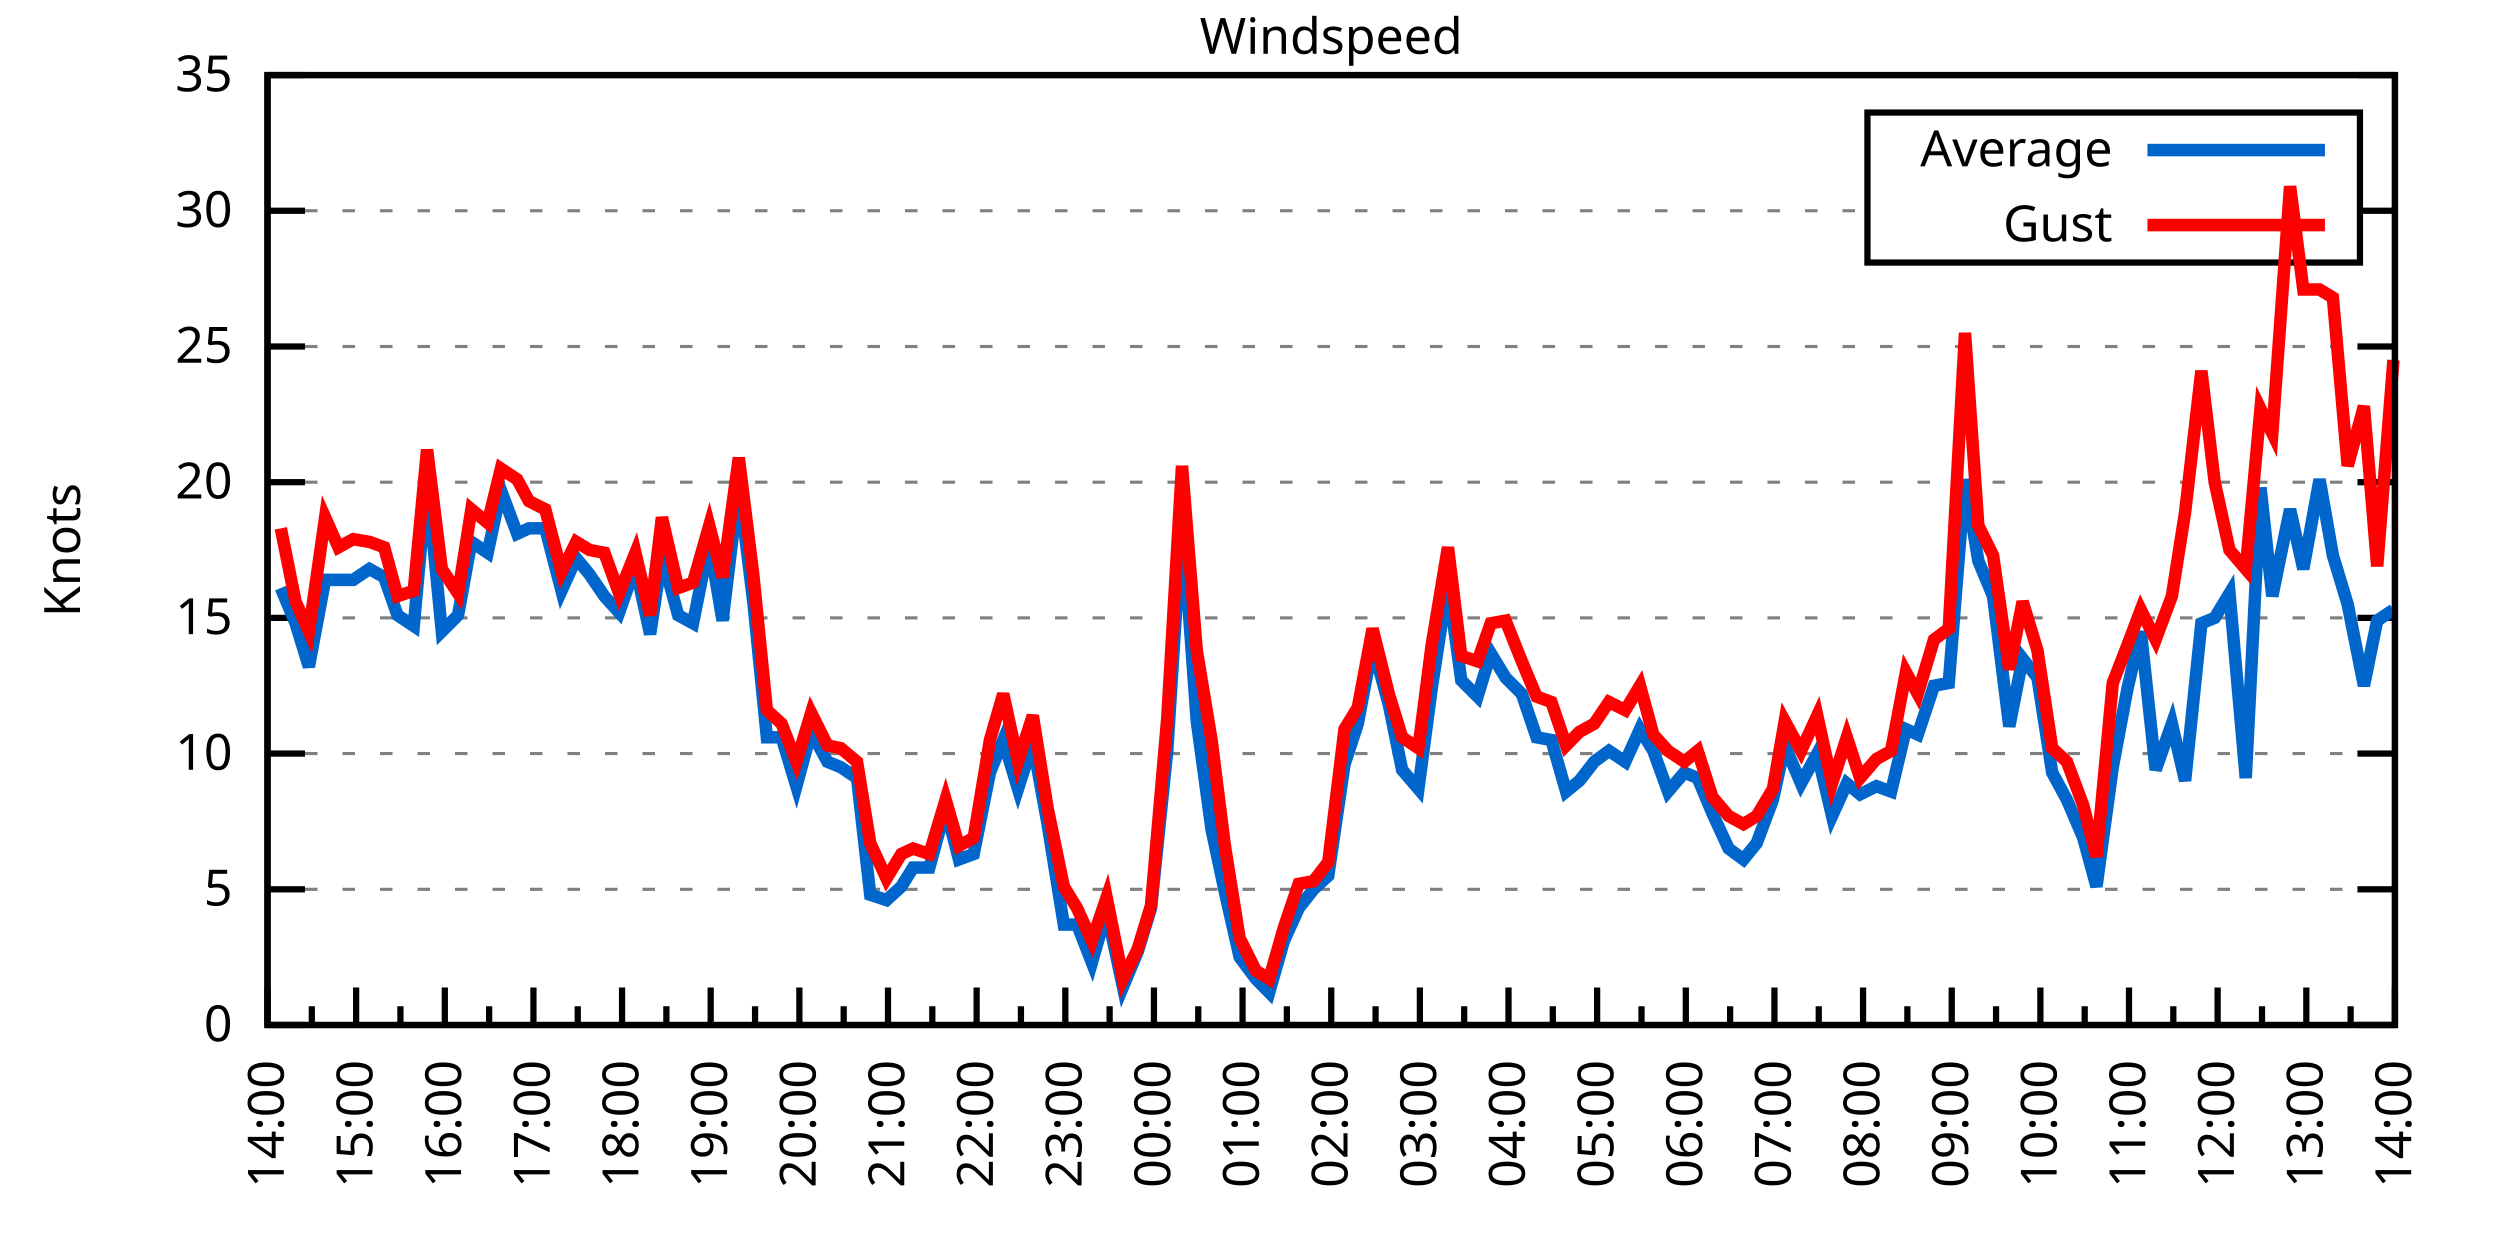
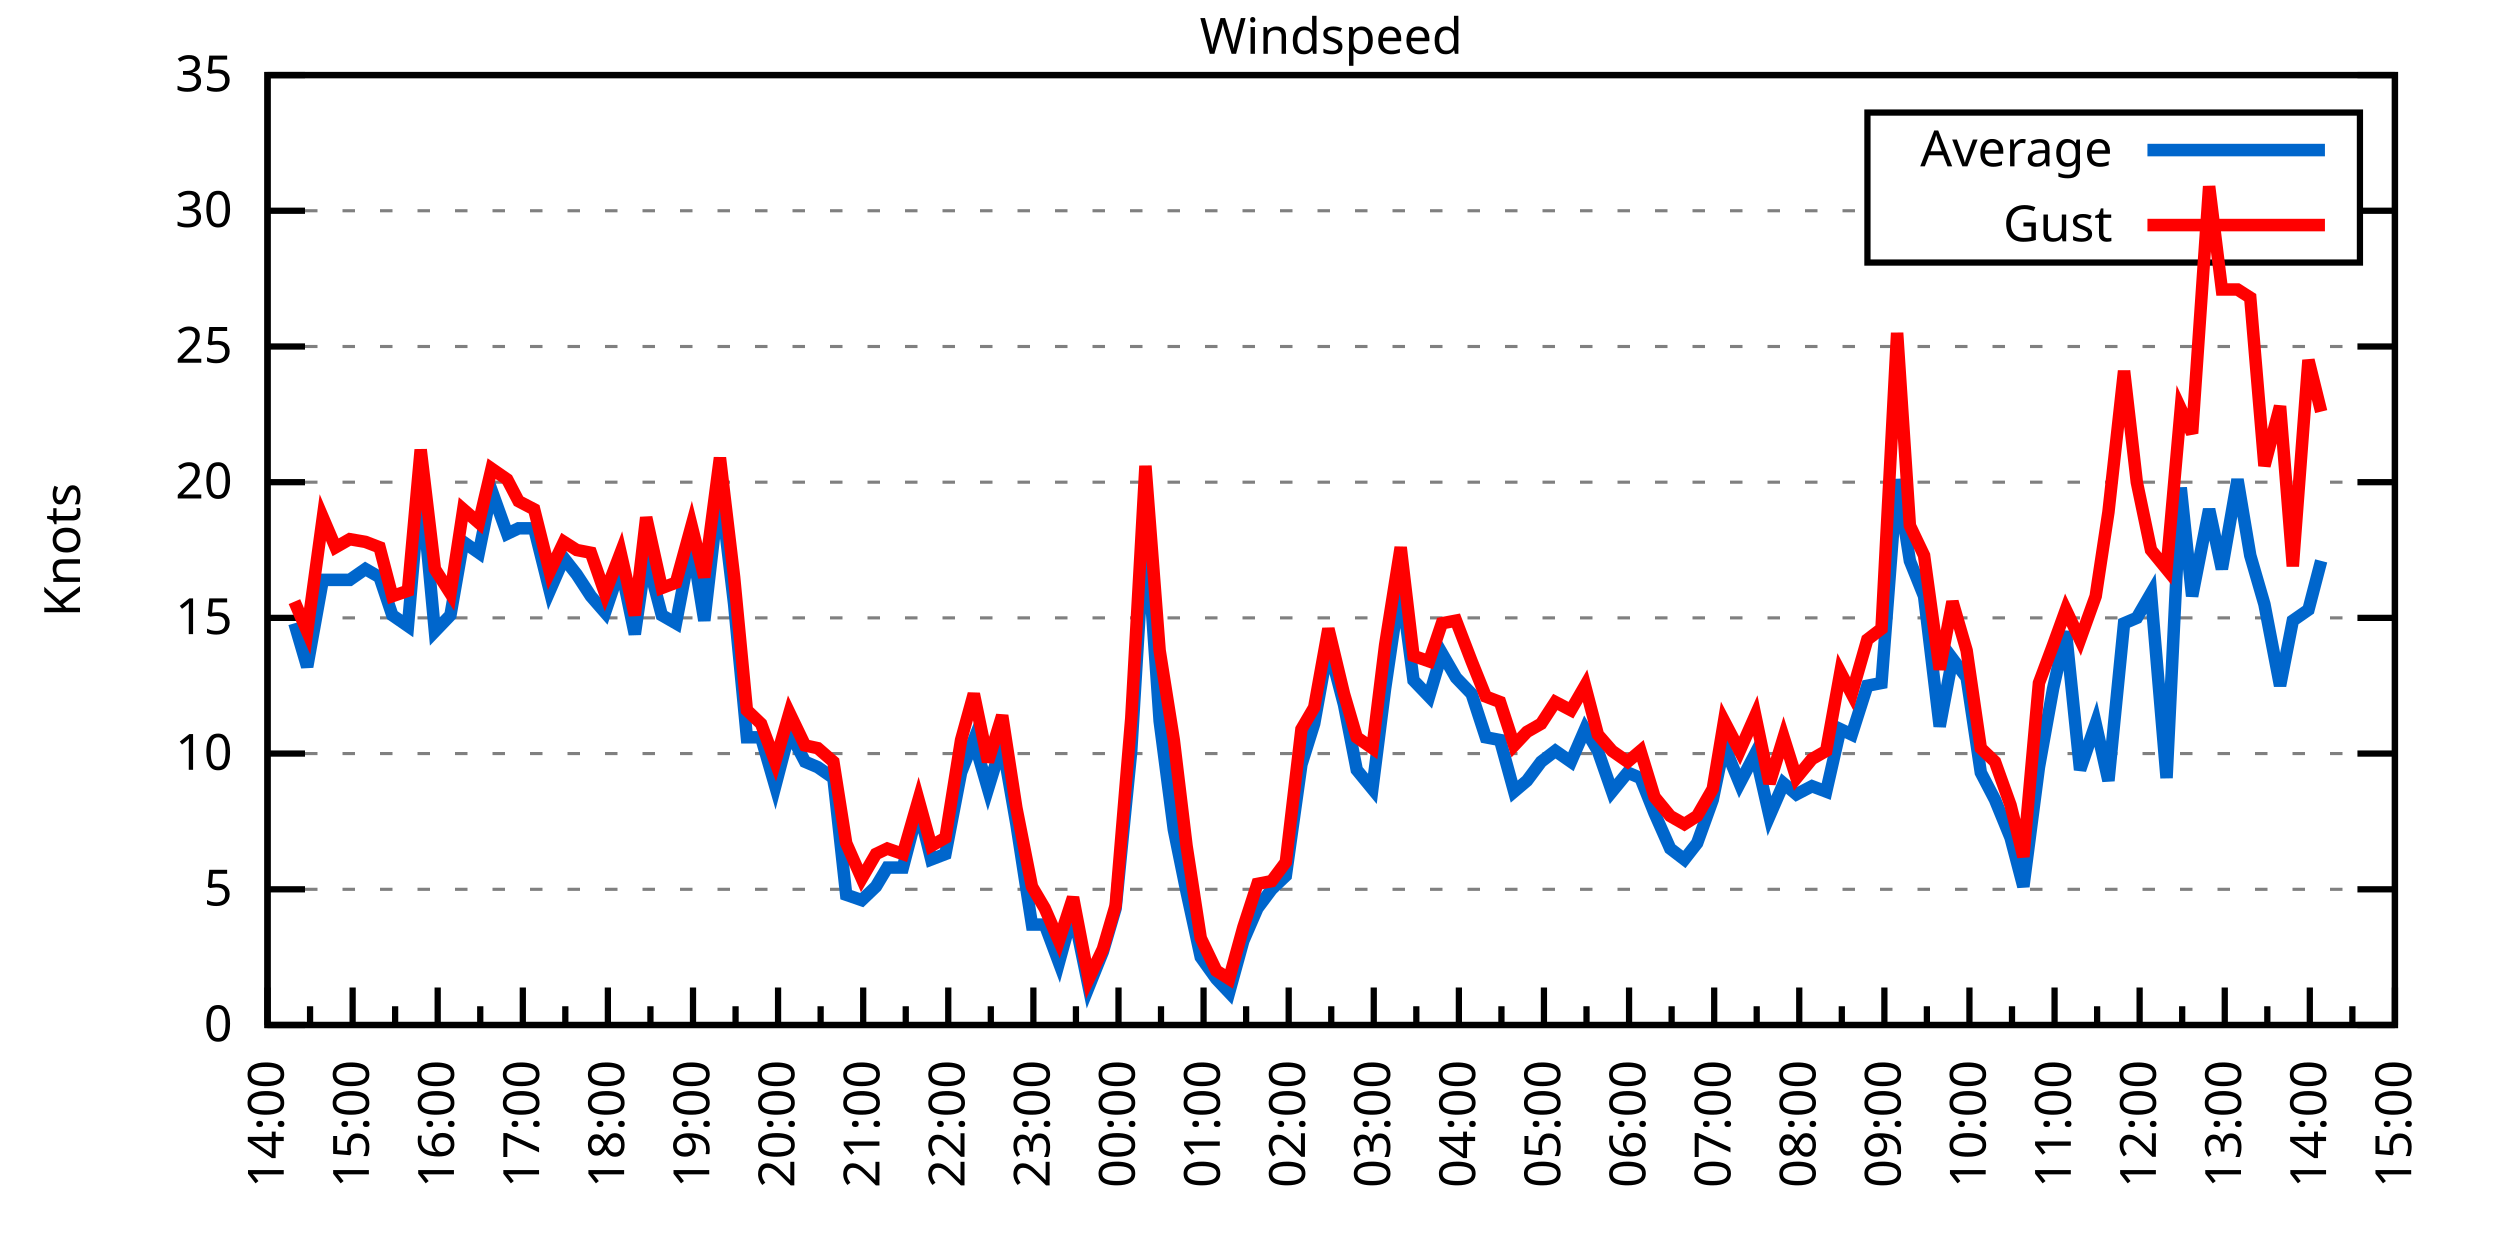
<svg xmlns="http://www.w3.org/2000/svg" xmlns:xlink="http://www.w3.org/1999/xlink" width="400" height="200" viewBox="0 0 400 200">
  <g id="gnuplot_canvas">
    <rect x="0" y="0" width="400" height="200" fill="none" />
    <defs>
      <circle id="gpDot" r="0.5" stroke-width="0.5" stroke="currentColor" />
      <path id="gpPt0" stroke-width="0.333" stroke="currentColor" d="M-1,0 h2 M0,-1 v2" />
      <path id="gpPt1" stroke-width="0.333" stroke="currentColor" d="M-1,-1 L1,1 M1,-1 L-1,1" />
      <path id="gpPt2" stroke-width="0.333" stroke="currentColor" d="M-1,0 L1,0 M0,-1 L0,1 M-1,-1 L1,1 M-1,1 L1,-1" />
      <rect id="gpPt3" stroke-width="0.333" stroke="currentColor" x="-1" y="-1" width="2" height="2" />
      <rect id="gpPt4" stroke-width="0.333" stroke="currentColor" fill="currentColor" x="-1" y="-1" width="2" height="2" />
      <circle id="gpPt5" stroke-width="0.333" stroke="currentColor" cx="0" cy="0" r="1" />
      <use xlink:href="#gpPt5" id="gpPt6" fill="currentColor" stroke="none" />
      <path id="gpPt7" stroke-width="0.333" stroke="currentColor" d="M0,-1.33 L-1.33,0.67 L1.33,0.67 z" />
      <use xlink:href="#gpPt7" id="gpPt8" fill="currentColor" stroke="none" />
      <use xlink:href="#gpPt7" id="gpPt9" stroke="currentColor" transform="rotate(180)" />
      <use xlink:href="#gpPt9" id="gpPt10" fill="currentColor" stroke="none" />
      <use xlink:href="#gpPt3" id="gpPt11" stroke="currentColor" transform="rotate(45)" />
      <use xlink:href="#gpPt11" id="gpPt12" fill="currentColor" stroke="none" />
      <path id="gpPt13" stroke-width="0.333" stroke="currentColor" d="M0,1.330 L1.265,0.411 L0.782,-1.067 L-0.782,-1.076 L-1.265,0.411 z" />
      <use xlink:href="#gpPt13" id="gpPt14" fill="currentColor" stroke="none" />
      <filter id="textbox" filterUnits="objectBoundingBox" x="0" y="0" height="1" width="1">
        <feFlood flood-color="white" flood-opacity="1" result="bgnd" />
        <feComposite in="SourceGraphic" in2="bgnd" operator="atop" />
      </filter>
      <filter id="greybox" filterUnits="objectBoundingBox" x="0" y="0" height="1" width="1">
        <feFlood flood-color="lightgrey" flood-opacity="1" result="grey" />
        <feComposite in="SourceGraphic" in2="grey" operator="atop" />
      </filter>
    </defs>
    <g fill="none" color="white" stroke="currentColor" stroke-width="1.00" stroke-linecap="butt" stroke-linejoin="miter">
</g>
    <g fill="none" color="black" stroke="currentColor" stroke-width="1.00" stroke-linecap="butt" stroke-linejoin="miter">
      <g stroke="none" shape-rendering="crispEdges">
        <polygon fill="rgb(255, 255, 255)" points="42.80,164.00 383.18,164.00 383.18,12.02 42.80,12.02 " />
      </g>
    </g>
    <g fill="none" color="black" stroke="currentColor" stroke-width="1.00" stroke-linecap="butt" stroke-linejoin="miter">
</g>
    <g fill="none" color="black" stroke="black" stroke-width="0.50" stroke-linecap="butt" stroke-linejoin="miter">
</g>
    <g fill="none" color="gray" stroke="currentColor" stroke-width="0.50" stroke-linecap="butt" stroke-linejoin="miter">
      <path stroke="gray" stroke-dasharray="2,4" class="gridline" d="M42.80,164.00 L383.19,164.00  " />
    </g>
    <g fill="none" color="gray" stroke="gray" stroke-width="1.00" stroke-linecap="butt" stroke-linejoin="miter">
</g>
    <g fill="none" color="black" stroke="currentColor" stroke-width="1.00" stroke-linecap="butt" stroke-linejoin="miter">
      <path stroke="black" d="M42.80,164.00 L48.80,164.00 M383.19,164.00 L377.19,164.00  " />
      <g transform="translate(37.20,166.60)" stroke="none" fill="black" font-family="Sans" font-size="8.00" text-anchor="end">
        <text>
          <tspan font-family="Sans"> 0</tspan>
        </text>
      </g>
    </g>
    <g fill="none" color="black" stroke="currentColor" stroke-width="1.00" stroke-linecap="butt" stroke-linejoin="miter">
</g>
    <g fill="none" color="black" stroke="black" stroke-width="0.50" stroke-linecap="butt" stroke-linejoin="miter">
</g>
    <g fill="none" color="gray" stroke="currentColor" stroke-width="0.50" stroke-linecap="butt" stroke-linejoin="miter">
      <path stroke="gray" stroke-dasharray="2,4" class="gridline" d="M42.80,142.29 L383.19,142.29  " />
    </g>
    <g fill="none" color="gray" stroke="gray" stroke-width="1.00" stroke-linecap="butt" stroke-linejoin="miter">
</g>
    <g fill="none" color="black" stroke="currentColor" stroke-width="1.00" stroke-linecap="butt" stroke-linejoin="miter">
      <path stroke="black" d="M42.80,142.29 L48.80,142.29 M383.19,142.29 L377.19,142.29  " />
      <g transform="translate(37.20,144.89)" stroke="none" fill="black" font-family="Sans" font-size="8.00" text-anchor="end">
        <text>
          <tspan font-family="Sans"> 5</tspan>
        </text>
      </g>
    </g>
    <g fill="none" color="black" stroke="currentColor" stroke-width="1.00" stroke-linecap="butt" stroke-linejoin="miter">
</g>
    <g fill="none" color="black" stroke="black" stroke-width="0.50" stroke-linecap="butt" stroke-linejoin="miter">
</g>
    <g fill="none" color="gray" stroke="currentColor" stroke-width="0.50" stroke-linecap="butt" stroke-linejoin="miter">
      <path stroke="gray" stroke-dasharray="2,4" class="gridline" d="M42.80,120.57 L383.19,120.57  " />
    </g>
    <g fill="none" color="gray" stroke="gray" stroke-width="1.00" stroke-linecap="butt" stroke-linejoin="miter">
</g>
    <g fill="none" color="black" stroke="currentColor" stroke-width="1.00" stroke-linecap="butt" stroke-linejoin="miter">
      <path stroke="black" d="M42.80,120.57 L48.80,120.57 M383.19,120.57 L377.19,120.57  " />
      <g transform="translate(37.20,123.17)" stroke="none" fill="black" font-family="Sans" font-size="8.00" text-anchor="end">
        <text>
          <tspan font-family="Sans"> 10</tspan>
        </text>
      </g>
    </g>
    <g fill="none" color="black" stroke="currentColor" stroke-width="1.00" stroke-linecap="butt" stroke-linejoin="miter">
</g>
    <g fill="none" color="black" stroke="black" stroke-width="0.50" stroke-linecap="butt" stroke-linejoin="miter">
</g>
    <g fill="none" color="gray" stroke="currentColor" stroke-width="0.50" stroke-linecap="butt" stroke-linejoin="miter">
      <path stroke="gray" stroke-dasharray="2,4" class="gridline" d="M42.80,98.86 L383.19,98.86  " />
    </g>
    <g fill="none" color="gray" stroke="gray" stroke-width="1.00" stroke-linecap="butt" stroke-linejoin="miter">
</g>
    <g fill="none" color="black" stroke="currentColor" stroke-width="1.00" stroke-linecap="butt" stroke-linejoin="miter">
      <path stroke="black" d="M42.80,98.86 L48.80,98.86 M383.19,98.86 L377.19,98.86  " />
      <g transform="translate(37.20,101.46)" stroke="none" fill="black" font-family="Sans" font-size="8.00" text-anchor="end">
        <text>
          <tspan font-family="Sans"> 15</tspan>
        </text>
      </g>
    </g>
    <g fill="none" color="black" stroke="currentColor" stroke-width="1.00" stroke-linecap="butt" stroke-linejoin="miter">
</g>
    <g fill="none" color="black" stroke="black" stroke-width="0.50" stroke-linecap="butt" stroke-linejoin="miter">
</g>
    <g fill="none" color="gray" stroke="currentColor" stroke-width="0.50" stroke-linecap="butt" stroke-linejoin="miter">
      <path stroke="gray" stroke-dasharray="2,4" class="gridline" d="M42.80,77.15 L383.19,77.15  " />
    </g>
    <g fill="none" color="gray" stroke="gray" stroke-width="1.00" stroke-linecap="butt" stroke-linejoin="miter">
</g>
    <g fill="none" color="black" stroke="currentColor" stroke-width="1.00" stroke-linecap="butt" stroke-linejoin="miter">
      <path stroke="black" d="M42.80,77.15 L48.80,77.15 M383.19,77.15 L377.19,77.15  " />
      <g transform="translate(37.20,79.75)" stroke="none" fill="black" font-family="Sans" font-size="8.00" text-anchor="end">
        <text>
          <tspan font-family="Sans"> 20</tspan>
        </text>
      </g>
    </g>
    <g fill="none" color="black" stroke="currentColor" stroke-width="1.00" stroke-linecap="butt" stroke-linejoin="miter">
</g>
    <g fill="none" color="black" stroke="black" stroke-width="0.50" stroke-linecap="butt" stroke-linejoin="miter">
</g>
    <g fill="none" color="gray" stroke="currentColor" stroke-width="0.50" stroke-linecap="butt" stroke-linejoin="miter">
      <path stroke="gray" stroke-dasharray="2,4" class="gridline" d="M42.80,55.44 L383.19,55.44  " />
    </g>
    <g fill="none" color="gray" stroke="gray" stroke-width="1.00" stroke-linecap="butt" stroke-linejoin="miter">
</g>
    <g fill="none" color="black" stroke="currentColor" stroke-width="1.00" stroke-linecap="butt" stroke-linejoin="miter">
      <path stroke="black" d="M42.80,55.44 L48.80,55.44 M383.19,55.44 L377.19,55.44  " />
      <g transform="translate(37.20,58.04)" stroke="none" fill="black" font-family="Sans" font-size="8.00" text-anchor="end">
        <text>
          <tspan font-family="Sans"> 25</tspan>
        </text>
      </g>
    </g>
    <g fill="none" color="black" stroke="currentColor" stroke-width="1.00" stroke-linecap="butt" stroke-linejoin="miter">
</g>
    <g fill="none" color="black" stroke="black" stroke-width="0.50" stroke-linecap="butt" stroke-linejoin="miter">
</g>
    <g fill="none" color="gray" stroke="currentColor" stroke-width="0.50" stroke-linecap="butt" stroke-linejoin="miter">
      <path stroke="gray" stroke-dasharray="2,4" class="gridline" d="M42.80,33.72 L298.79,33.72 M377.59,33.72 L383.19,33.72  " />
    </g>
    <g fill="none" color="gray" stroke="gray" stroke-width="1.00" stroke-linecap="butt" stroke-linejoin="miter">
</g>
    <g fill="none" color="black" stroke="currentColor" stroke-width="1.00" stroke-linecap="butt" stroke-linejoin="miter">
      <path stroke="black" d="M42.80,33.72 L48.80,33.72 M383.19,33.72 L377.19,33.72  " />
      <g transform="translate(37.20,36.32)" stroke="none" fill="black" font-family="Sans" font-size="8.00" text-anchor="end">
        <text>
          <tspan font-family="Sans"> 30</tspan>
        </text>
      </g>
    </g>
    <g fill="none" color="black" stroke="currentColor" stroke-width="1.00" stroke-linecap="butt" stroke-linejoin="miter">
</g>
    <g fill="none" color="black" stroke="black" stroke-width="0.50" stroke-linecap="butt" stroke-linejoin="miter">
</g>
    <g fill="none" color="gray" stroke="currentColor" stroke-width="0.50" stroke-linecap="butt" stroke-linejoin="miter">
      <path stroke="gray" stroke-dasharray="2,4" class="gridline" d="M42.80,12.01 L383.19,12.01  " />
    </g>
    <g fill="none" color="gray" stroke="gray" stroke-width="1.00" stroke-linecap="butt" stroke-linejoin="miter">
</g>
    <g fill="none" color="black" stroke="currentColor" stroke-width="1.00" stroke-linecap="butt" stroke-linejoin="miter">
      <path stroke="black" d="M42.80,12.01 L48.80,12.01 M383.19,12.01 L377.19,12.01  " />
      <g transform="translate(37.20,14.61)" stroke="none" fill="black" font-family="Sans" font-size="8.00" text-anchor="end">
        <text>
          <tspan font-family="Sans"> 35</tspan>
        </text>
      </g>
    </g>
    <g fill="none" color="black" stroke="currentColor" stroke-width="1.00" stroke-linecap="butt" stroke-linejoin="miter">
      <path stroke="black" d="M42.80,164.00 L42.80,158.00  " />
      <g transform="translate(45.40,169.60) rotate(270)" stroke="none" fill="black" font-family="Sans" font-size="8.00" text-anchor="end">
        <text>
          <tspan font-family="Sans">14:00</tspan>
        </text>
      </g>
    </g>
    <g fill="none" color="black" stroke="currentColor" stroke-width="1.00" stroke-linecap="butt" stroke-linejoin="miter">
-       <path stroke="black" d="M49.89,164.00 L49.89,161.00 M56.98,164.00 L56.98,158.00  " />
-       <g transform="translate(59.58,169.60) rotate(270)" stroke="none" fill="black" font-family="Sans" font-size="8.00" text-anchor="end">
+       <path stroke="black" d="M49.61,164.00 L49.61,161.00 M56.42,164.00 L56.42,158.00  " />
+       <g transform="translate(59.02,169.60) rotate(270)" stroke="none" fill="black" font-family="Sans" font-size="8.00" text-anchor="end">
        <text>
          <tspan font-family="Sans">15:00</tspan>
        </text>
      </g>
    </g>
    <g fill="none" color="black" stroke="currentColor" stroke-width="1.00" stroke-linecap="butt" stroke-linejoin="miter">
-       <path stroke="black" d="M64.07,164.00 L64.07,161.00 M71.17,164.00 L71.17,158.00  " />
-       <g transform="translate(73.77,169.60) rotate(270)" stroke="none" fill="black" font-family="Sans" font-size="8.00" text-anchor="end">
+       <path stroke="black" d="M63.22,164.00 L63.22,161.00 M70.03,164.00 L70.03,158.00  " />
+       <g transform="translate(72.63,169.60) rotate(270)" stroke="none" fill="black" font-family="Sans" font-size="8.00" text-anchor="end">
        <text>
          <tspan font-family="Sans">16:00</tspan>
        </text>
      </g>
    </g>
    <g fill="none" color="black" stroke="currentColor" stroke-width="1.00" stroke-linecap="butt" stroke-linejoin="miter">
-       <path stroke="black" d="M78.26,164.00 L78.26,161.00 M85.35,164.00 L85.35,158.00  " />
-       <g transform="translate(87.95,169.60) rotate(270)" stroke="none" fill="black" font-family="Sans" font-size="8.00" text-anchor="end">
+       <path stroke="black" d="M76.84,164.00 L76.84,161.00 M83.65,164.00 L83.65,158.00  " />
+       <g transform="translate(86.25,169.60) rotate(270)" stroke="none" fill="black" font-family="Sans" font-size="8.00" text-anchor="end">
        <text>
          <tspan font-family="Sans">17:00</tspan>
        </text>
      </g>
    </g>
    <g fill="none" color="black" stroke="currentColor" stroke-width="1.00" stroke-linecap="butt" stroke-linejoin="miter">
-       <path stroke="black" d="M92.44,164.00 L92.44,161.00 M99.53,164.00 L99.53,158.00  " />
-       <g transform="translate(102.13,169.60) rotate(270)" stroke="none" fill="black" font-family="Sans" font-size="8.00" text-anchor="end">
+       <path stroke="black" d="M90.45,164.00 L90.45,161.00 M97.26,164.00 L97.26,158.00  " />
+       <g transform="translate(99.86,169.60) rotate(270)" stroke="none" fill="black" font-family="Sans" font-size="8.00" text-anchor="end">
        <text>
          <tspan font-family="Sans">18:00</tspan>
        </text>
      </g>
    </g>
    <g fill="none" color="black" stroke="currentColor" stroke-width="1.00" stroke-linecap="butt" stroke-linejoin="miter">
-       <path stroke="black" d="M106.62,164.00 L106.62,161.00 M113.71,164.00 L113.71,158.00  " />
-       <g transform="translate(116.31,169.60) rotate(270)" stroke="none" fill="black" font-family="Sans" font-size="8.00" text-anchor="end">
+       <path stroke="black" d="M104.07,164.00 L104.07,161.00 M110.88,164.00 L110.88,158.00  " />
+       <g transform="translate(113.48,169.60) rotate(270)" stroke="none" fill="black" font-family="Sans" font-size="8.00" text-anchor="end">
        <text>
          <tspan font-family="Sans">19:00</tspan>
        </text>
      </g>
    </g>
    <g fill="none" color="black" stroke="currentColor" stroke-width="1.00" stroke-linecap="butt" stroke-linejoin="miter">
-       <path stroke="black" d="M120.81,164.00 L120.81,161.00 M127.90,164.00 L127.90,158.00  " />
-       <g transform="translate(130.50,169.60) rotate(270)" stroke="none" fill="black" font-family="Sans" font-size="8.00" text-anchor="end">
+       <path stroke="black" d="M117.69,164.00 L117.69,161.00 M124.49,164.00 L124.49,158.00  " />
+       <g transform="translate(127.09,169.60) rotate(270)" stroke="none" fill="black" font-family="Sans" font-size="8.00" text-anchor="end">
        <text>
          <tspan font-family="Sans">20:00</tspan>
        </text>
      </g>
    </g>
    <g fill="none" color="black" stroke="currentColor" stroke-width="1.00" stroke-linecap="butt" stroke-linejoin="miter">
-       <path stroke="black" d="M134.99,164.00 L134.99,161.00 M142.08,164.00 L142.08,158.00  " />
-       <g transform="translate(144.68,169.60) rotate(270)" stroke="none" fill="black" font-family="Sans" font-size="8.00" text-anchor="end">
+       <path stroke="black" d="M131.30,164.00 L131.30,161.00 M138.11,164.00 L138.11,158.00  " />
+       <g transform="translate(140.71,169.60) rotate(270)" stroke="none" fill="black" font-family="Sans" font-size="8.00" text-anchor="end">
        <text>
          <tspan font-family="Sans">21:00</tspan>
        </text>
      </g>
    </g>
    <g fill="none" color="black" stroke="currentColor" stroke-width="1.00" stroke-linecap="butt" stroke-linejoin="miter">
-       <path stroke="black" d="M149.17,164.00 L149.17,161.00 M156.26,164.00 L156.26,158.00  " />
-       <g transform="translate(158.86,169.60) rotate(270)" stroke="none" fill="black" font-family="Sans" font-size="8.00" text-anchor="end">
+       <path stroke="black" d="M144.92,164.00 L144.92,161.00 M151.72,164.00 L151.72,158.00  " />
+       <g transform="translate(154.32,169.60) rotate(270)" stroke="none" fill="black" font-family="Sans" font-size="8.00" text-anchor="end">
        <text>
          <tspan font-family="Sans">22:00</tspan>
        </text>
      </g>
    </g>
    <g fill="none" color="black" stroke="currentColor" stroke-width="1.00" stroke-linecap="butt" stroke-linejoin="miter">
-       <path stroke="black" d="M163.35,164.00 L163.35,161.00 M170.45,164.00 L170.45,158.00  " />
-       <g transform="translate(173.05,169.60) rotate(270)" stroke="none" fill="black" font-family="Sans" font-size="8.00" text-anchor="end">
+       <path stroke="black" d="M158.53,164.00 L158.53,161.00 M165.34,164.00 L165.34,158.00  " />
+       <g transform="translate(167.94,169.60) rotate(270)" stroke="none" fill="black" font-family="Sans" font-size="8.00" text-anchor="end">
        <text>
          <tspan font-family="Sans">23:00</tspan>
        </text>
      </g>
    </g>
    <g fill="none" color="black" stroke="currentColor" stroke-width="1.00" stroke-linecap="butt" stroke-linejoin="miter">
-       <path stroke="black" d="M177.54,164.00 L177.54,161.00 M184.63,164.00 L184.63,158.00  " />
-       <g transform="translate(187.23,169.60) rotate(270)" stroke="none" fill="black" font-family="Sans" font-size="8.00" text-anchor="end">
+       <path stroke="black" d="M172.15,164.00 L172.15,161.00 M178.96,164.00 L178.96,158.00  " />
+       <g transform="translate(181.56,169.60) rotate(270)" stroke="none" fill="black" font-family="Sans" font-size="8.00" text-anchor="end">
        <text>
          <tspan font-family="Sans">00:00</tspan>
        </text>
      </g>
    </g>
    <g fill="none" color="black" stroke="currentColor" stroke-width="1.00" stroke-linecap="butt" stroke-linejoin="miter">
-       <path stroke="black" d="M191.72,164.00 L191.72,161.00 M198.81,164.00 L198.81,158.00  " />
-       <g transform="translate(201.41,169.60) rotate(270)" stroke="none" fill="black" font-family="Sans" font-size="8.00" text-anchor="end">
+       <path stroke="black" d="M185.76,164.00 L185.76,161.00 M192.57,164.00 L192.57,158.00  " />
+       <g transform="translate(195.17,169.60) rotate(270)" stroke="none" fill="black" font-family="Sans" font-size="8.00" text-anchor="end">
        <text>
          <tspan font-family="Sans">01:00</tspan>
        </text>
      </g>
    </g>
    <g fill="none" color="black" stroke="currentColor" stroke-width="1.00" stroke-linecap="butt" stroke-linejoin="miter">
-       <path stroke="black" d="M205.90,164.00 L205.90,161.00 M213.00,164.00 L213.00,158.00  " />
-       <g transform="translate(215.60,169.60) rotate(270)" stroke="none" fill="black" font-family="Sans" font-size="8.00" text-anchor="end">
+       <path stroke="black" d="M199.38,164.00 L199.38,161.00 M206.19,164.00 L206.19,158.00  " />
+       <g transform="translate(208.79,169.60) rotate(270)" stroke="none" fill="black" font-family="Sans" font-size="8.00" text-anchor="end">
        <text>
          <tspan font-family="Sans">02:00</tspan>
        </text>
      </g>
    </g>
    <g fill="none" color="black" stroke="currentColor" stroke-width="1.00" stroke-linecap="butt" stroke-linejoin="miter">
-       <path stroke="black" d="M220.09,164.00 L220.09,161.00 M227.18,164.00 L227.18,158.00  " />
-       <g transform="translate(229.78,169.60) rotate(270)" stroke="none" fill="black" font-family="Sans" font-size="8.00" text-anchor="end">
+       <path stroke="black" d="M213.00,164.00 L213.00,161.00 M219.80,164.00 L219.80,158.00  " />
+       <g transform="translate(222.40,169.60) rotate(270)" stroke="none" fill="black" font-family="Sans" font-size="8.00" text-anchor="end">
        <text>
          <tspan font-family="Sans">03:00</tspan>
        </text>
      </g>
    </g>
    <g fill="none" color="black" stroke="currentColor" stroke-width="1.00" stroke-linecap="butt" stroke-linejoin="miter">
-       <path stroke="black" d="M234.27,164.00 L234.27,161.00 M241.36,164.00 L241.36,158.00  " />
-       <g transform="translate(243.96,169.60) rotate(270)" stroke="none" fill="black" font-family="Sans" font-size="8.00" text-anchor="end">
+       <path stroke="black" d="M226.61,164.00 L226.61,161.00 M233.42,164.00 L233.42,158.00  " />
+       <g transform="translate(236.02,169.60) rotate(270)" stroke="none" fill="black" font-family="Sans" font-size="8.00" text-anchor="end">
        <text>
          <tspan font-family="Sans">04:00</tspan>
        </text>
      </g>
    </g>
    <g fill="none" color="black" stroke="currentColor" stroke-width="1.00" stroke-linecap="butt" stroke-linejoin="miter">
-       <path stroke="black" d="M248.45,164.00 L248.45,161.00 M255.54,164.00 L255.54,158.00  " />
-       <g transform="translate(258.14,169.60) rotate(270)" stroke="none" fill="black" font-family="Sans" font-size="8.00" text-anchor="end">
+       <path stroke="black" d="M240.23,164.00 L240.23,161.00 M247.03,164.00 L247.03,158.00  " />
+       <g transform="translate(249.63,169.60) rotate(270)" stroke="none" fill="black" font-family="Sans" font-size="8.00" text-anchor="end">
        <text>
          <tspan font-family="Sans">05:00</tspan>
        </text>
      </g>
    </g>
    <g fill="none" color="black" stroke="currentColor" stroke-width="1.00" stroke-linecap="butt" stroke-linejoin="miter">
-       <path stroke="black" d="M262.64,164.00 L262.64,161.00 M269.73,164.00 L269.73,158.00  " />
-       <g transform="translate(272.33,169.60) rotate(270)" stroke="none" fill="black" font-family="Sans" font-size="8.00" text-anchor="end">
+       <path stroke="black" d="M253.84,164.00 L253.84,161.00 M260.65,164.00 L260.65,158.00  " />
+       <g transform="translate(263.25,169.60) rotate(270)" stroke="none" fill="black" font-family="Sans" font-size="8.00" text-anchor="end">
        <text>
          <tspan font-family="Sans">06:00</tspan>
        </text>
      </g>
    </g>
    <g fill="none" color="black" stroke="currentColor" stroke-width="1.00" stroke-linecap="butt" stroke-linejoin="miter">
-       <path stroke="black" d="M276.82,164.00 L276.82,161.00 M283.91,164.00 L283.91,158.00  " />
-       <g transform="translate(286.51,169.60) rotate(270)" stroke="none" fill="black" font-family="Sans" font-size="8.00" text-anchor="end">
+       <path stroke="black" d="M267.46,164.00 L267.46,161.00 M274.27,164.00 L274.27,158.00  " />
+       <g transform="translate(276.87,169.60) rotate(270)" stroke="none" fill="black" font-family="Sans" font-size="8.00" text-anchor="end">
        <text>
          <tspan font-family="Sans">07:00</tspan>
        </text>
      </g>
    </g>
    <g fill="none" color="black" stroke="currentColor" stroke-width="1.00" stroke-linecap="butt" stroke-linejoin="miter">
-       <path stroke="black" d="M291.00,164.00 L291.00,161.00 M298.09,164.00 L298.09,158.00  " />
-       <g transform="translate(300.69,169.60) rotate(270)" stroke="none" fill="black" font-family="Sans" font-size="8.00" text-anchor="end">
+       <path stroke="black" d="M281.07,164.00 L281.07,161.00 M287.88,164.00 L287.88,158.00  " />
+       <g transform="translate(290.48,169.60) rotate(270)" stroke="none" fill="black" font-family="Sans" font-size="8.00" text-anchor="end">
        <text>
          <tspan font-family="Sans">08:00</tspan>
        </text>
      </g>
    </g>
    <g fill="none" color="black" stroke="currentColor" stroke-width="1.00" stroke-linecap="butt" stroke-linejoin="miter">
-       <path stroke="black" d="M305.18,164.00 L305.18,161.00 M312.28,164.00 L312.28,158.00  " />
-       <g transform="translate(314.88,169.60) rotate(270)" stroke="none" fill="black" font-family="Sans" font-size="8.00" text-anchor="end">
+       <path stroke="black" d="M294.69,164.00 L294.69,161.00 M301.50,164.00 L301.50,158.00  " />
+       <g transform="translate(304.10,169.60) rotate(270)" stroke="none" fill="black" font-family="Sans" font-size="8.00" text-anchor="end">
        <text>
          <tspan font-family="Sans">09:00</tspan>
        </text>
      </g>
    </g>
    <g fill="none" color="black" stroke="currentColor" stroke-width="1.00" stroke-linecap="butt" stroke-linejoin="miter">
-       <path stroke="black" d="M319.37,164.00 L319.37,161.00 M326.46,164.00 L326.46,158.00  " />
-       <g transform="translate(329.06,169.60) rotate(270)" stroke="none" fill="black" font-family="Sans" font-size="8.00" text-anchor="end">
+       <path stroke="black" d="M308.30,164.00 L308.30,161.00 M315.11,164.00 L315.11,158.00  " />
+       <g transform="translate(317.71,169.60) rotate(270)" stroke="none" fill="black" font-family="Sans" font-size="8.00" text-anchor="end">
        <text>
          <tspan font-family="Sans">10:00</tspan>
        </text>
      </g>
    </g>
    <g fill="none" color="black" stroke="currentColor" stroke-width="1.00" stroke-linecap="butt" stroke-linejoin="miter">
-       <path stroke="black" d="M333.55,164.00 L333.55,161.00 M340.64,164.00 L340.64,158.00  " />
-       <g transform="translate(343.24,169.60) rotate(270)" stroke="none" fill="black" font-family="Sans" font-size="8.00" text-anchor="end">
+       <path stroke="black" d="M321.92,164.00 L321.92,161.00 M328.73,164.00 L328.73,158.00  " />
+       <g transform="translate(331.33,169.60) rotate(270)" stroke="none" fill="black" font-family="Sans" font-size="8.00" text-anchor="end">
        <text>
          <tspan font-family="Sans">11:00</tspan>
        </text>
      </g>
    </g>
    <g fill="none" color="black" stroke="currentColor" stroke-width="1.00" stroke-linecap="butt" stroke-linejoin="miter">
-       <path stroke="black" d="M347.73,164.00 L347.73,161.00 M354.82,164.00 L354.82,158.00  " />
-       <g transform="translate(357.42,169.60) rotate(270)" stroke="none" fill="black" font-family="Sans" font-size="8.00" text-anchor="end">
+       <path stroke="black" d="M335.54,164.00 L335.54,161.00 M342.34,164.00 L342.34,158.00  " />
+       <g transform="translate(344.94,169.60) rotate(270)" stroke="none" fill="black" font-family="Sans" font-size="8.00" text-anchor="end">
        <text>
          <tspan font-family="Sans">12:00</tspan>
        </text>
      </g>
    </g>
    <g fill="none" color="black" stroke="currentColor" stroke-width="1.00" stroke-linecap="butt" stroke-linejoin="miter">
-       <path stroke="black" d="M361.92,164.00 L361.92,161.00 M369.01,164.00 L369.01,158.00  " />
-       <g transform="translate(371.61,169.60) rotate(270)" stroke="none" fill="black" font-family="Sans" font-size="8.00" text-anchor="end">
+       <path stroke="black" d="M349.15,164.00 L349.15,161.00 M355.96,164.00 L355.96,158.00  " />
+       <g transform="translate(358.56,169.60) rotate(270)" stroke="none" fill="black" font-family="Sans" font-size="8.00" text-anchor="end">
        <text>
          <tspan font-family="Sans">13:00</tspan>
        </text>
      </g>
    </g>
    <g fill="none" color="black" stroke="currentColor" stroke-width="1.00" stroke-linecap="butt" stroke-linejoin="miter">
-       <path stroke="black" d="M376.10,164.00 L376.10,161.00 M383.19,164.00 L383.19,158.00  " />
+       <path stroke="black" d="M362.77,164.00 L362.77,161.00 M369.57,164.00 L369.57,158.00  " />
+       <g transform="translate(372.17,169.60) rotate(270)" stroke="none" fill="black" font-family="Sans" font-size="8.00" text-anchor="end">
+         <text>
+           <tspan font-family="Sans">14:00</tspan>
+         </text>
+       </g>
+     </g>
+     <g fill="none" color="black" stroke="currentColor" stroke-width="1.00" stroke-linecap="butt" stroke-linejoin="miter">
+       <path stroke="black" d="M376.38,164.00 L376.38,161.00 M383.19,164.00 L383.19,158.00  " />
      <g transform="translate(385.79,169.60) rotate(270)" stroke="none" fill="black" font-family="Sans" font-size="8.00" text-anchor="end">
        <text>
-           <tspan font-family="Sans">14:00</tspan>
+           <tspan font-family="Sans">15:00</tspan>
        </text>
      </g>
    </g>
    <g fill="none" color="black" stroke="currentColor" stroke-width="1.00" stroke-linecap="butt" stroke-linejoin="miter">
</g>
    <g fill="none" color="black" stroke="currentColor" stroke-width="1.00" stroke-linecap="butt" stroke-linejoin="miter">
      <path stroke="black" d="M42.80,12.01 L42.80,164.00 L383.19,164.00 L383.19,12.01 L42.80,12.01 Z  " />
    </g>
    <g fill="none" color="black" stroke="currentColor" stroke-width="1.00" stroke-linecap="butt" stroke-linejoin="miter">
      <g transform="translate(12.80,88.01) rotate(270)" stroke="none" fill="black" font-family="Sans" font-size="8.00" text-anchor="middle">
        <text>
          <tspan font-family="Sans">Knots</tspan>
        </text>
      </g>
    </g>
    <g fill="none" color="black" stroke="currentColor" stroke-width="1.00" stroke-linecap="butt" stroke-linejoin="miter">
</g>
    <g fill="none" color="black" stroke="currentColor" stroke-width="1.00" stroke-linecap="butt" stroke-linejoin="miter">
      <path stroke="black" d="M298.79,42.01 L298.79,18.01 L377.59,18.01 L377.59,42.01 L298.79,42.01 Z  " />
    </g>
    <g id="Windspeed_plot_1">
      <g fill="none" color="white" stroke="black" stroke-width="2.00" stroke-linecap="butt" stroke-linejoin="miter">
</g>
      <g fill="none" color="black" stroke="currentColor" stroke-width="2.00" stroke-linecap="butt" stroke-linejoin="miter">
        <g transform="translate(337.99,26.61)" stroke="none" fill="black" font-family="Sans" font-size="8.00" text-anchor="end">
          <text>
            <tspan font-family="Sans">Average</tspan>
          </text>
        </g>
      </g>
      <g fill="none" color="black" stroke="currentColor" stroke-width="2.00" stroke-linecap="butt" stroke-linejoin="miter">
-         <path stroke="rgb(  0, 102, 204)" d="M343.59,24.01 L371.99,24.01 M44.93,94.08 L47.29,99.73 L49.42,106.68 L52.02,92.78 L54.15,92.78 L56.51,92.78   L59.11,91.04 L61.47,92.35 L63.60,98.43 L66.20,100.16 L68.33,76.71 L70.69,101.03 L73.29,98.43 L75.42,86.70   L78.02,88.44 L80.15,78.45 L82.75,85.40 L84.64,84.53 L87.24,84.53 L89.84,94.52 L92.20,89.31 L94.33,91.91   L96.70,95.39 L99.06,97.99 L101.66,90.61 L104.02,101.47 L105.91,88.87 L108.51,98.43 L110.88,99.73 L113.48,86.70   L115.61,99.30 L118.21,77.58 L120.57,96.69 L122.70,117.97 L125.06,117.97 L127.42,125.79 L129.79,117.10 L132.39,121.88   L134.52,122.75 L137.12,124.48 L139.24,143.16 L141.84,144.02 L144.21,141.85 L146.10,138.81 L148.70,138.81 L151.30,129.26   L153.43,137.51 L155.79,136.64 L158.39,123.61 L160.52,118.40 L162.88,126.22 L165.25,118.84 L167.61,131.86 L170.21,147.93   L172.34,147.93 L174.70,154.01 L177.06,145.76 L179.67,157.92 L182.03,152.28 L184.16,145.33 L186.76,120.14 L189.12,82.79   L191.48,115.36 L193.85,132.73 L195.98,142.72 L198.34,153.14 L200.94,156.62 L203.07,158.79 L205.43,150.54 L207.79,145.33   L210.16,142.29 L212.52,140.12 L215.12,122.31 L217.25,115.80 L219.61,103.20 L222.21,112.76 L224.34,123.18 L226.94,126.22   L229.07,110.15 L231.67,93.22 L233.80,108.85 L236.40,111.45 L238.52,104.51 L240.89,108.42 L243.49,111.02 L245.85,117.97   L248.22,118.40 L250.58,126.65 L252.71,124.92 L255.07,121.88 L257.43,120.14 L260.04,121.88 L262.40,116.67 L264.53,120.14   L266.89,126.65 L269.49,123.61 L271.62,124.48 L273.98,130.13 L276.58,135.77 L278.95,137.51 L281.07,134.90 L283.67,127.96   L285.56,119.27 L288.16,125.35 L290.76,120.57 L293.13,130.56 L295.49,125.35 L297.62,127.09 L300.22,125.79 L302.58,126.65   L304.95,116.67 L306.84,117.53 L309.44,109.72 L311.80,109.28 L314.40,76.71 L316.53,89.74 L318.89,95.39 L321.49,116.23   L323.62,105.38 L325.99,108.42 L328.35,123.61 L330.71,127.96 L333.31,134.04 L335.44,141.85 L338.04,122.75 L340.40,110.15   L342.53,101.03 L344.90,123.18 L347.50,115.80 L349.62,124.92 L352.22,99.73 L354.35,98.86 L356.72,94.95 L359.32,124.48   L361.68,78.02 L363.57,95.39 L366.41,81.49 L368.53,91.04 L371.13,76.71 L373.26,88.87 L375.63,96.69 L378.23,109.72   L380.35,99.30 L382.95,97.56  " />
+         <path stroke="rgb(  0, 102, 204)" d="M343.59,24.01 L371.99,24.01 M47.11,99.73 L49.15,106.68 L51.65,92.78 L53.69,92.78 L55.96,92.78 L58.46,91.04   L60.73,92.35 L62.77,98.43 L65.27,100.16 L67.31,76.71 L69.58,101.03 L72.07,98.43 L74.12,86.70 L76.61,88.44   L78.65,78.45 L81.15,85.40 L82.97,84.53 L85.46,84.53 L87.96,94.52 L90.23,89.31 L92.27,91.91 L94.54,95.39   L96.81,97.99 L99.30,90.61 L101.57,101.47 L103.39,88.87 L105.89,98.43 L108.15,99.73 L110.65,86.70 L112.69,99.30   L115.19,77.58 L117.46,96.69 L119.50,117.97 L121.77,117.97 L124.04,125.79 L126.31,117.10 L128.81,121.88 L130.85,122.75   L133.34,124.48 L135.39,143.16 L137.88,144.02 L140.15,141.85 L141.97,138.81 L144.46,138.81 L146.96,129.26 L149.00,137.51   L151.27,136.64 L153.77,123.61 L155.81,118.40 L158.08,126.22 L160.35,118.84 L162.62,131.86 L165.11,147.93 L167.16,147.93   L169.43,154.01 L171.69,145.76 L174.19,157.92 L176.46,152.28 L178.50,145.33 L181.00,120.14 L183.27,82.79 L185.54,115.36   L187.81,132.73 L189.85,142.72 L192.12,153.14 L194.61,156.62 L196.66,158.79 L198.93,150.54 L201.19,145.33 L203.46,142.29   L205.73,140.12 L208.23,122.31 L210.27,115.80 L212.54,103.20 L215.04,112.76 L217.08,123.18 L219.58,126.22 L221.62,110.15   L224.11,93.22 L226.16,108.85 L228.65,111.45 L230.70,104.51 L232.96,108.42 L235.46,111.02 L237.73,117.97 L240.00,118.40   L242.27,126.65 L244.31,124.92 L246.58,121.88 L248.85,120.14 L251.35,121.88 L253.61,116.67 L255.66,120.14 L257.93,126.65   L260.42,123.61 L262.47,124.48 L264.73,130.13 L267.23,135.77 L269.50,137.51 L271.54,134.90 L274.04,127.96 L275.85,119.27   L278.35,125.35 L280.85,120.57 L283.12,130.56 L285.38,125.35 L287.43,127.09 L289.92,125.79 L292.19,126.65 L294.46,116.67   L296.28,117.53 L298.77,109.72 L301.04,109.28 L303.54,76.71 L305.58,89.74 L307.85,95.39 L310.35,116.23 L312.39,105.38   L314.66,108.42 L316.93,123.61 L319.20,127.96 L321.69,134.04 L323.74,141.85 L326.23,122.75 L328.50,110.15 L330.54,101.03   L332.81,123.18 L335.31,115.80 L337.35,124.92 L339.85,99.73 L341.89,98.86 L344.16,94.95 L346.65,124.48 L348.92,78.02   L350.74,95.39 L353.46,81.49 L355.50,91.04 L358.00,76.71 L360.04,88.87 L362.31,96.69 L364.81,109.72 L366.85,99.30   L369.35,97.56 L371.39,89.74  " />
      </g>
    </g>
    <g id="Windspeed_plot_2">
      <g fill="none" color="black" stroke="currentColor" stroke-width="2.00" stroke-linecap="butt" stroke-linejoin="miter">
        <g transform="translate(337.99,38.61)" stroke="none" fill="black" font-family="Sans" font-size="8.00" text-anchor="end">
          <text>
            <tspan font-family="Sans">Gust</tspan>
          </text>
        </g>
      </g>
      <g fill="none" color="black" stroke="currentColor" stroke-width="2.00" stroke-linecap="butt" stroke-linejoin="miter">
-         <path stroke="rgb(255,   0,   0)" d="M343.59,36.01 L371.99,36.01 M44.93,84.53 L47.29,96.26 L49.42,101.03 L52.02,82.79 L54.15,87.57 L56.51,86.27   L59.11,86.70 L61.47,87.57 L63.60,95.39 L66.20,94.52 L68.33,71.94 L70.69,91.04 L73.29,94.95 L75.42,81.49   L78.02,83.66 L80.15,74.98 L82.75,76.71 L84.64,80.19 L87.24,81.49 L89.84,91.48 L92.20,86.70 L94.33,88.00   L96.70,88.44 L99.06,94.95 L101.66,88.44 L104.02,98.43 L105.91,82.79 L108.51,94.08 L110.88,93.22 L113.48,84.10   L115.61,92.35 L118.21,73.24 L120.57,92.35 L122.70,113.63 L125.06,115.80 L127.42,121.88 L129.79,114.06 L132.39,119.27   L134.52,119.71 L137.12,121.88 L139.24,134.90 L141.84,140.55 L144.21,136.64 L146.10,135.77 L148.70,136.64 L151.30,127.96   L153.43,135.34 L155.79,134.04 L158.39,118.40 L160.52,111.02 L162.88,121.88 L165.25,114.49 L167.61,129.26 L170.21,141.85   L172.34,145.33 L174.70,150.54 L177.06,143.59 L179.67,156.62 L182.03,151.84 L184.16,144.89 L186.76,114.93 L189.12,74.54   L191.48,104.07 L193.85,118.40 L195.98,135.34 L198.34,150.10 L200.94,155.31 L203.07,156.62 L205.43,148.37 L207.79,141.42   L210.16,140.98 L212.52,137.94 L215.12,116.67 L217.25,113.19 L219.61,100.60 L222.21,111.02 L224.34,117.97 L226.94,119.71   L229.07,103.20 L231.67,87.57 L233.80,104.94 L236.40,105.81 L238.52,99.73 L240.89,99.30 L243.49,105.81 L245.85,111.45   L248.22,112.32 L250.58,119.27 L252.71,117.10 L255.07,115.80 L257.43,112.32 L260.04,113.63 L262.40,109.72 L264.53,117.53   L266.89,120.14 L269.49,121.88 L271.62,120.14 L273.98,127.52 L276.58,130.56 L278.95,131.86 L281.07,130.56 L283.67,126.22   L285.56,115.36 L288.16,120.14 L290.76,114.49 L293.13,125.35 L295.49,117.97 L297.62,124.48 L300.22,121.44 L302.58,120.14   L304.95,107.55 L306.84,111.02 L309.44,102.34 L311.80,100.60 L314.40,53.26 L316.53,84.10 L318.89,88.87 L321.49,107.11   L323.62,96.26 L325.99,104.07 L328.35,119.71 L330.71,121.88 L333.31,128.83 L335.44,137.08 L338.04,109.28 L340.40,103.20   L342.53,97.56 L344.90,102.34 L347.50,95.39 L349.62,81.93 L352.22,59.34 L354.35,77.15 L356.72,88.00 L359.32,91.04   L361.68,65.42 L363.57,69.33 L366.41,29.81 L368.53,46.32 L371.13,46.32 L373.26,47.62 L375.63,74.54 L378.23,64.99   L380.35,90.61 L382.95,57.61  " />
+         <path stroke="rgb(255,   0,   0)" d="M343.59,36.01 L371.99,36.01 M47.11,96.26 L49.15,101.03 L51.65,82.79 L53.69,87.57 L55.96,86.27 L58.46,86.70   L60.73,87.57 L62.77,95.39 L65.27,94.52 L67.31,71.94 L69.58,91.04 L72.07,94.95 L74.12,81.49 L76.61,83.66   L78.65,74.98 L81.15,76.71 L82.97,80.19 L85.46,81.49 L87.96,91.48 L90.23,86.70 L92.27,88.00 L94.54,88.44   L96.81,94.95 L99.30,88.44 L101.57,98.43 L103.39,82.79 L105.89,94.08 L108.15,93.22 L110.65,84.10 L112.69,92.35   L115.19,73.24 L117.46,92.35 L119.50,113.63 L121.77,115.80 L124.04,121.88 L126.31,114.06 L128.81,119.27 L130.85,119.71   L133.34,121.88 L135.39,134.90 L137.88,140.55 L140.15,136.64 L141.97,135.77 L144.46,136.64 L146.96,127.96 L149.00,135.34   L151.27,134.04 L153.77,118.40 L155.81,111.02 L158.08,121.88 L160.35,114.49 L162.62,129.26 L165.11,141.85 L167.16,145.33   L169.43,150.54 L171.69,143.59 L174.19,156.62 L176.46,151.84 L178.50,144.89 L181.00,114.93 L183.27,74.54 L185.54,104.07   L187.81,118.40 L189.85,135.34 L192.12,150.10 L194.61,155.31 L196.66,156.62 L198.93,148.37 L201.19,141.42 L203.46,140.98   L205.73,137.94 L208.23,116.67 L210.27,113.19 L212.54,100.60 L215.04,111.02 L217.08,117.97 L219.58,119.71 L221.62,103.20   L224.11,87.57 L226.16,104.94 L228.65,105.81 L230.70,99.73 L232.96,99.30 L235.46,105.81 L237.73,111.45 L240.00,112.32   L242.27,119.27 L244.31,117.10 L246.58,115.80 L248.85,112.32 L251.35,113.63 L253.61,109.72 L255.66,117.53 L257.93,120.14   L260.42,121.88 L262.47,120.14 L264.73,127.52 L267.23,130.56 L269.50,131.86 L271.54,130.56 L274.04,126.22 L275.85,115.36   L278.35,120.14 L280.85,114.49 L283.12,125.35 L285.38,117.97 L287.43,124.48 L289.92,121.44 L292.19,120.14 L294.46,107.55   L296.28,111.02 L298.77,102.34 L301.04,100.60 L303.54,53.26 L305.58,84.10 L307.85,88.87 L310.35,107.11 L312.39,96.26   L314.66,104.07 L316.93,119.71 L319.20,121.88 L321.69,128.83 L323.74,137.08 L326.23,109.28 L328.50,103.20 L330.54,97.56   L332.81,102.34 L335.31,95.39 L337.35,81.93 L339.85,59.34 L341.89,77.15 L344.16,88.00 L346.65,91.04 L348.92,65.42   L350.74,69.33 L353.46,29.81 L355.50,46.32 L358.00,46.32 L360.04,47.62 L362.31,74.54 L364.81,64.99 L366.85,90.61   L369.35,57.61 L371.39,65.86  " />
      </g>
    </g>
    <g fill="none" color="black" stroke="currentColor" stroke-width="2.00" stroke-linecap="butt" stroke-linejoin="miter">
</g>
    <g fill="none" color="black" stroke="black" stroke-width="1.00" stroke-linecap="butt" stroke-linejoin="miter">
</g>
    <g fill="none" color="black" stroke="currentColor" stroke-width="1.00" stroke-linecap="butt" stroke-linejoin="miter">
      <path stroke="black" d="M42.80,12.01 L42.80,164.00 L383.19,164.00 L383.19,12.01 L42.80,12.01 Z  " />
    </g>
    <g fill="none" color="black" stroke="currentColor" stroke-width="1.00" stroke-linecap="butt" stroke-linejoin="miter">
      <g transform="translate(212.99,8.61)" stroke="none" fill="black" font-family="Sans" font-size="8.00" text-anchor="middle">
        <text>
          <tspan font-family="Sans">Windspeed</tspan>
        </text>
      </g>
    </g>
    <g fill="none" color="black" stroke="currentColor" stroke-width="1.00" stroke-linecap="butt" stroke-linejoin="miter">
</g>
  </g>
</svg>
